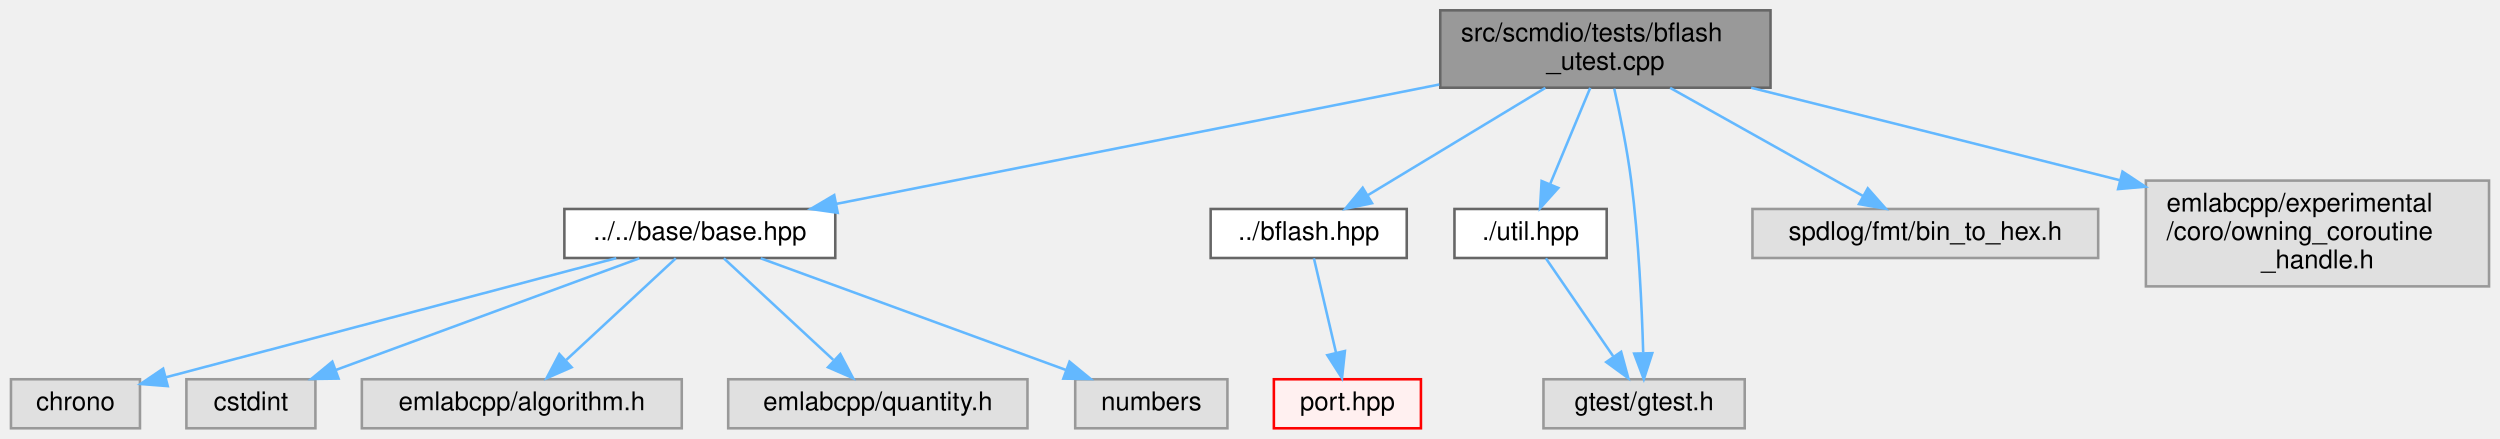
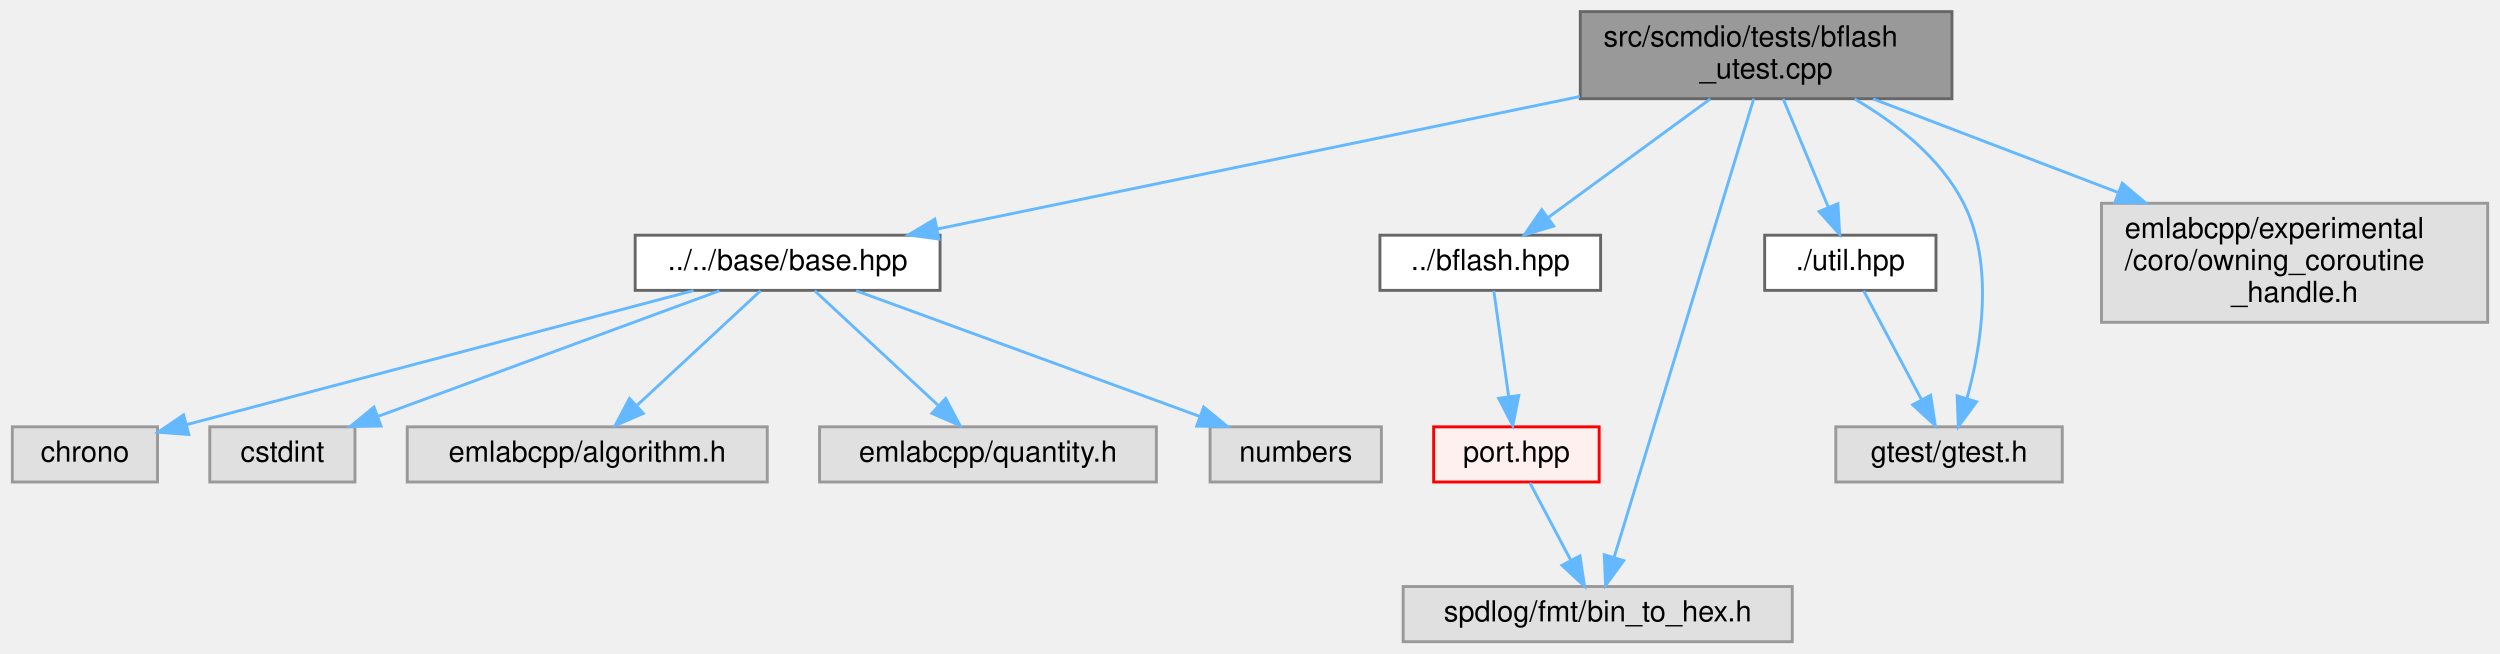
- <svg xmlns="http://www.w3.org/2000/svg" xmlns:xlink="http://www.w3.org/1999/xlink" width="969pt" height="170pt" viewBox="0.00 0.00 968.50 170.00">
-   <g id="graph0" class="graph" transform="scale(1 1) rotate(0) translate(4 166)">
+ <svg xmlns="http://www.w3.org/2000/svg" xmlns:xlink="http://www.w3.org/1999/xlink" width="861pt" height="225pt" viewBox="0.00 0.00 860.50 225.00">
+   <g id="graph0" class="graph" transform="scale(1 1) rotate(0) translate(4 221)">
    <g id="Node000001" class="node">
      <g id="a_Node000001">
        <a xlink:title=" ">
-           <polygon fill="#999999" stroke="#666666" points="682,-162 554,-162 554,-132 682,-132 682,-162" />
-           <text text-anchor="start" x="562" y="-150" font-family="Helvetica,sans-Serif" font-size="10.00">src/scmdio/tests/bflash</text>
-           <text text-anchor="middle" x="618" y="-139" font-family="Helvetica,sans-Serif" font-size="10.00">_utest.cpp</text>
+           <polygon fill="#999999" stroke="#666666" points="668,-217 540,-217 540,-187 668,-187 668,-217" />
+           <text text-anchor="start" x="548" y="-205" font-family="Helvetica,sans-Serif" font-size="10.00">src/scmdio/tests/bflash</text>
+           <text text-anchor="middle" x="604" y="-194" font-family="Helvetica,sans-Serif" font-size="10.00">_utest.cpp</text>
        </a>
      </g>
    </g>
    <g id="Node000002" class="node">
      <g id="a_Node000002">
        <a xlink:href="base_2base_8hpp.html" target="_top" xlink:title=" ">
-           <polygon fill="white" stroke="#666666" points="319.5,-85 214.5,-85 214.5,-66 319.5,-66 319.5,-85" />
-           <text text-anchor="middle" x="267" y="-73" font-family="Helvetica,sans-Serif" font-size="10.00">../../base/base.hpp</text>
+           <polygon fill="white" stroke="#666666" points="319.5,-140 214.5,-140 214.5,-121 319.5,-121 319.5,-140" />
+           <text text-anchor="middle" x="267" y="-128" font-family="Helvetica,sans-Serif" font-size="10.00">../../base/base.hpp</text>
        </a>
      </g>
    </g>
    <g id="edge1_Node000001_Node000002" class="edge">
      <g id="a_edge1_Node000001_Node000002">
        <a xlink:title=" ">
-           <path fill="none" stroke="#63b8ff" d="M553.62,-133.25C486.51,-119.96 382.56,-99.38 320.01,-87" />
-           <polygon fill="#63b8ff" stroke="#63b8ff" points="320.45,-83.52 309.96,-85.01 319.09,-90.38 320.45,-83.52" />
+           <path fill="none" stroke="#63b8ff" d="M539.82,-187.76C475.55,-174.51 377.9,-154.37 318.52,-142.13" />
+           <polygon fill="#63b8ff" stroke="#63b8ff" points="319.11,-138.67 308.61,-140.08 317.7,-145.53 319.11,-138.67" />
        </a>
      </g>
    </g>
    <g id="Node000008" class="node">
      <g id="a_Node000008">
        <a xlink:href="bflash_8hpp.html" target="_top" xlink:title=" ">
-           <polygon fill="white" stroke="#666666" points="541,-85 465,-85 465,-66 541,-66 541,-85" />
-           <text text-anchor="middle" x="503" y="-73" font-family="Helvetica,sans-Serif" font-size="10.00">../bflash.hpp</text>
+           <polygon fill="white" stroke="#666666" points="547,-140 471,-140 471,-121 547,-121 547,-140" />
+           <text text-anchor="middle" x="509" y="-128" font-family="Helvetica,sans-Serif" font-size="10.00">../bflash.hpp</text>
        </a>
      </g>
    </g>
    <g id="edge7_Node000001_Node000008" class="edge">
      <g id="a_edge7_Node000001_Node000008">
        <a xlink:title=" ">
-           <path fill="none" stroke="#63b8ff" d="M594.73,-131.94C574.67,-119.81 545.88,-102.41 525.92,-90.35" />
-           <polygon fill="#63b8ff" stroke="#63b8ff" points="527.55,-87.24 517.18,-85.07 523.93,-93.24 527.55,-87.24" />
-         </a>
-       </g>
-     </g>
-     <g id="Node000018" class="node">
-       <g id="a_Node000018">
-         <a xlink:href="scmdio_2tests_2util_8hpp.html" target="_top" xlink:title=" ">
-           <polygon fill="white" stroke="#666666" points="618.5,-85 559.5,-85 559.5,-66 618.5,-66 618.5,-85" />
-           <text text-anchor="middle" x="589" y="-73" font-family="Helvetica,sans-Serif" font-size="10.00">./util.hpp</text>
-         </a>
-       </g>
-     </g>
-     <g id="edge9_Node000001_Node000018" class="edge">
-       <g id="a_edge9_Node000001_Node000018">
-         <a xlink:title=" ">
-           <path fill="none" stroke="#63b8ff" d="M612.13,-131.94C607.67,-121.25 601.5,-106.45 596.65,-94.83" />
-           <polygon fill="#63b8ff" stroke="#63b8ff" points="599.74,-93.15 592.66,-85.27 593.28,-95.84 599.74,-93.15" />
+           <path fill="none" stroke="#63b8ff" d="M584.78,-186.94C568.58,-175.09 545.49,-158.2 529.07,-146.18" />
+           <polygon fill="#63b8ff" stroke="#63b8ff" points="530.85,-143.15 520.71,-140.07 526.72,-148.8 530.85,-143.15" />
+         </a>
+       </g>
+     </g>
+     <g id="Node000016" class="node">
+       <g id="a_Node000016">
+         <a xlink:title=" ">
+           <polygon fill="#e0e0e0" stroke="#999999" points="613,-19 479,-19 479,0 613,0 613,-19" />
+           <text text-anchor="middle" x="546" y="-7" font-family="Helvetica,sans-Serif" font-size="10.00">spdlog/fmt/bin_to_hex.h</text>
+         </a>
+       </g>
+     </g>
+     <g id="edge12_Node000001_Node000016" class="edge">
+       <g id="a_edge12_Node000001_Node000016">
+         <a xlink:title=" ">
+           <path fill="none" stroke="#63b8ff" d="M599.74,-186.99C589.45,-153.21 563.27,-67.23 551.68,-29.14" />
+           <polygon fill="#63b8ff" stroke="#63b8ff" points="554.96,-27.91 548.7,-19.36 548.26,-29.95 554.96,-27.91" />
        </a>
      </g>
    </g>
    <g id="Node000019" class="node">
      <g id="a_Node000019">
-         <a xlink:title=" ">
-           <polygon fill="#e0e0e0" stroke="#999999" points="672,-19 594,-19 594,0 672,0 672,-19" />
-           <text text-anchor="middle" x="633" y="-7" font-family="Helvetica,sans-Serif" font-size="10.00">gtest/gtest.h</text>
-         </a>
-       </g>
-     </g>
-     <g id="edge13_Node000001_Node000019" class="edge">
-       <g id="a_edge13_Node000001_Node000019">
-         <a xlink:title=" ">
-           <path fill="none" stroke="#63b8ff" d="M621.42,-131.65C623.66,-121.7 626.44,-108.12 628,-96 630.93,-73.23 632.14,-46.83 632.65,-29.46" />
-           <polygon fill="#63b8ff" stroke="#63b8ff" points="636.16,-29.11 632.89,-19.03 629.16,-28.95 636.16,-29.11" />
+         <a xlink:href="scmdio_2tests_2util_8hpp.html" target="_top" xlink:title=" ">
+           <polygon fill="white" stroke="#666666" points="662.5,-140 603.5,-140 603.5,-121 662.5,-121 662.5,-140" />
+           <text text-anchor="middle" x="633" y="-128" font-family="Helvetica,sans-Serif" font-size="10.00">./util.hpp</text>
+         </a>
+       </g>
+     </g>
+     <g id="edge10_Node000001_Node000019" class="edge">
+       <g id="a_edge10_Node000001_Node000019">
+         <a xlink:title=" ">
+           <path fill="none" stroke="#63b8ff" d="M609.87,-186.94C614.33,-176.25 620.5,-161.45 625.35,-149.83" />
+           <polygon fill="#63b8ff" stroke="#63b8ff" points="628.72,-150.84 629.34,-140.27 622.26,-148.15 628.72,-150.84" />
        </a>
      </g>
    </g>
    <g id="Node000020" class="node">
      <g id="a_Node000020">
        <a xlink:title=" ">
-           <polygon fill="#e0e0e0" stroke="#999999" points="809,-85 675,-85 675,-66 809,-66 809,-85" />
-           <text text-anchor="middle" x="742" y="-73" font-family="Helvetica,sans-Serif" font-size="10.00">spdlog/fmt/bin_to_hex.h</text>
-         </a>
-       </g>
-     </g>
-     <g id="edge11_Node000001_Node000020" class="edge">
-       <g id="a_edge11_Node000001_Node000020">
-         <a xlink:title=" ">
-           <path fill="none" stroke="#63b8ff" d="M643.09,-131.94C664.92,-119.7 696.33,-102.1 717.86,-90.03" />
-           <polygon fill="#63b8ff" stroke="#63b8ff" points="719.7,-93.01 726.71,-85.07 716.28,-86.9 719.7,-93.01" />
+           <polygon fill="#e0e0e0" stroke="#999999" points="706,-74 628,-74 628,-55 706,-55 706,-74" />
+           <text text-anchor="middle" x="667" y="-62" font-family="Helvetica,sans-Serif" font-size="10.00">gtest/gtest.h</text>
+         </a>
+       </g>
+     </g>
+     <g id="edge14_Node000001_Node000020" class="edge">
+       <g id="a_edge14_Node000001_Node000020">
+         <a xlink:title=" ">
+           <path fill="none" stroke="#63b8ff" d="M634.46,-186.94C648.62,-178.66 664.06,-166.69 672,-151 682.72,-129.8 678.12,-101.77 673.14,-83.68" />
+           <polygon fill="#63b8ff" stroke="#63b8ff" points="676.47,-82.62 670.2,-74.08 669.78,-84.67 676.47,-82.62" />
        </a>
      </g>
    </g>
    <g id="Node000021" class="node">
      <g id="a_Node000021">
        <a xlink:title=" ">
-           <polygon fill="#e0e0e0" stroke="#999999" points="960.5,-96 827.5,-96 827.5,-55 960.5,-55 960.5,-96" />
-           <text text-anchor="start" x="835.5" y="-84" font-family="Helvetica,sans-Serif" font-size="10.00">emlabcpp/experimental</text>
-           <text text-anchor="start" x="835.5" y="-73" font-family="Helvetica,sans-Serif" font-size="10.00">/coro/owning_coroutine</text>
-           <text text-anchor="middle" x="894" y="-62" font-family="Helvetica,sans-Serif" font-size="10.00">_handle.h</text>
-         </a>
-       </g>
-     </g>
-     <g id="edge12_Node000001_Node000021" class="edge">
-       <g id="a_edge12_Node000001_Node000021">
-         <a xlink:title=" ">
-           <path fill="none" stroke="#63b8ff" d="M674.49,-131.98C712.29,-122.57 763.41,-109.8 817.5,-96.12" />
-           <polygon fill="#63b8ff" stroke="#63b8ff" points="818.44,-99.49 827.28,-93.64 816.72,-92.71 818.44,-99.49" />
+           <polygon fill="#e0e0e0" stroke="#999999" points="852.5,-151 719.5,-151 719.5,-110 852.5,-110 852.5,-151" />
+           <text text-anchor="start" x="727.5" y="-139" font-family="Helvetica,sans-Serif" font-size="10.00">emlabcpp/experimental</text>
+           <text text-anchor="start" x="727.5" y="-128" font-family="Helvetica,sans-Serif" font-size="10.00">/coro/owning_coroutine</text>
+           <text text-anchor="middle" x="786" y="-117" font-family="Helvetica,sans-Serif" font-size="10.00">_handle.h</text>
+         </a>
+       </g>
+     </g>
+     <g id="edge13_Node000001_Node000021" class="edge">
+       <g id="a_edge13_Node000001_Node000021">
+         <a xlink:title=" ">
+           <path fill="none" stroke="#63b8ff" d="M640.83,-186.94C664.99,-177.71 697.15,-165.43 725.07,-154.77" />
+           <polygon fill="#63b8ff" stroke="#63b8ff" points="726.65,-157.91 734.74,-151.07 724.15,-151.37 726.65,-157.91" />
        </a>
      </g>
    </g>
    <g id="Node000003" class="node">
      <g id="a_Node000003">
        <a xlink:title=" ">
-           <polygon fill="#e0e0e0" stroke="#999999" points="50,-19 0,-19 0,0 50,0 50,-19" />
-           <text text-anchor="middle" x="25" y="-7" font-family="Helvetica,sans-Serif" font-size="10.00">chrono</text>
+           <polygon fill="#e0e0e0" stroke="#999999" points="50,-74 0,-74 0,-55 50,-55 50,-74" />
+           <text text-anchor="middle" x="25" y="-62" font-family="Helvetica,sans-Serif" font-size="10.00">chrono</text>
        </a>
      </g>
    </g>
    <g id="edge2_Node000002_Node000003" class="edge">
      <g id="a_edge2_Node000002_Node000003">
        <a xlink:title=" ">
-           <path fill="none" stroke="#63b8ff" d="M234.61,-65.94C189.14,-53.91 106.69,-32.11 59.9,-19.73" />
-           <polygon fill="#63b8ff" stroke="#63b8ff" points="60.77,-16.34 50.2,-17.17 58.98,-23.11 60.77,-16.34" />
+           <path fill="none" stroke="#63b8ff" d="M234.61,-120.94C189.14,-108.91 106.69,-87.11 59.9,-74.73" />
+           <polygon fill="#63b8ff" stroke="#63b8ff" points="60.77,-71.34 50.2,-72.17 58.98,-78.11 60.77,-71.34" />
        </a>
      </g>
    </g>
    <g id="Node000004" class="node">
      <g id="a_Node000004">
        <a xlink:title=" ">
-           <polygon fill="#e0e0e0" stroke="#999999" points="118,-19 68,-19 68,0 118,0 118,-19" />
-           <text text-anchor="middle" x="93" y="-7" font-family="Helvetica,sans-Serif" font-size="10.00">cstdint</text>
+           <polygon fill="#e0e0e0" stroke="#999999" points="118,-74 68,-74 68,-55 118,-55 118,-74" />
+           <text text-anchor="middle" x="93" y="-62" font-family="Helvetica,sans-Serif" font-size="10.00">cstdint</text>
        </a>
      </g>
    </g>
    <g id="edge3_Node000002_Node000004" class="edge">
      <g id="a_edge3_Node000002_Node000004">
        <a xlink:title=" ">
-           <path fill="none" stroke="#63b8ff" d="M243.53,-65.87C213.22,-54.72 160.29,-35.25 125.96,-22.62" />
-           <polygon fill="#63b8ff" stroke="#63b8ff" points="126.97,-19.26 116.37,-19.1 124.55,-25.83 126.97,-19.26" />
+           <path fill="none" stroke="#63b8ff" d="M243.53,-120.87C213.22,-109.72 160.29,-90.25 125.96,-77.62" />
+           <polygon fill="#63b8ff" stroke="#63b8ff" points="126.97,-74.26 116.37,-74.1 124.55,-80.83 126.97,-74.26" />
        </a>
      </g>
    </g>
    <g id="Node000005" class="node">
      <g id="a_Node000005">
        <a xlink:title=" ">
-           <polygon fill="#e0e0e0" stroke="#999999" points="260,-19 136,-19 136,0 260,0 260,-19" />
-           <text text-anchor="middle" x="198" y="-7" font-family="Helvetica,sans-Serif" font-size="10.00">emlabcpp/algorithm.h</text>
+           <polygon fill="#e0e0e0" stroke="#999999" points="260,-74 136,-74 136,-55 260,-55 260,-74" />
+           <text text-anchor="middle" x="198" y="-62" font-family="Helvetica,sans-Serif" font-size="10.00">emlabcpp/algorithm.h</text>
        </a>
      </g>
    </g>
    <g id="edge4_Node000002_Node000005" class="edge">
      <g id="a_edge4_Node000002_Node000005">
        <a xlink:title=" ">
-           <path fill="none" stroke="#63b8ff" d="M257.69,-65.87C246.85,-55.81 228.7,-38.98 215.26,-26.51" />
-           <polygon fill="#63b8ff" stroke="#63b8ff" points="217.31,-23.64 207.6,-19.41 212.55,-28.77 217.31,-23.64" />
+           <path fill="none" stroke="#63b8ff" d="M257.69,-120.87C246.85,-110.81 228.7,-93.98 215.26,-81.51" />
+           <polygon fill="#63b8ff" stroke="#63b8ff" points="217.31,-78.64 207.6,-74.41 212.55,-83.77 217.31,-78.64" />
        </a>
      </g>
    </g>
    <g id="Node000006" class="node">
      <g id="a_Node000006">
        <a xlink:title=" ">
-           <polygon fill="#e0e0e0" stroke="#999999" points="394,-19 278,-19 278,0 394,0 394,-19" />
-           <text text-anchor="middle" x="336" y="-7" font-family="Helvetica,sans-Serif" font-size="10.00">emlabcpp/quantity.h</text>
+           <polygon fill="#e0e0e0" stroke="#999999" points="394,-74 278,-74 278,-55 394,-55 394,-74" />
+           <text text-anchor="middle" x="336" y="-62" font-family="Helvetica,sans-Serif" font-size="10.00">emlabcpp/quantity.h</text>
        </a>
      </g>
    </g>
    <g id="edge5_Node000002_Node000006" class="edge">
      <g id="a_edge5_Node000002_Node000006">
        <a xlink:title=" ">
-           <path fill="none" stroke="#63b8ff" d="M276.31,-65.87C287.15,-55.81 305.3,-38.98 318.74,-26.51" />
-           <polygon fill="#63b8ff" stroke="#63b8ff" points="321.45,-28.77 326.4,-19.41 316.69,-23.64 321.45,-28.77" />
+           <path fill="none" stroke="#63b8ff" d="M276.31,-120.87C287.15,-110.81 305.3,-93.98 318.74,-81.51" />
+           <polygon fill="#63b8ff" stroke="#63b8ff" points="321.45,-83.77 326.4,-74.41 316.69,-78.64 321.45,-83.77" />
        </a>
      </g>
    </g>
    <g id="Node000007" class="node">
      <g id="a_Node000007">
        <a xlink:title=" ">
-           <polygon fill="#e0e0e0" stroke="#999999" points="471.5,-19 412.5,-19 412.5,0 471.5,0 471.5,-19" />
-           <text text-anchor="middle" x="442" y="-7" font-family="Helvetica,sans-Serif" font-size="10.00">numbers</text>
+           <polygon fill="#e0e0e0" stroke="#999999" points="471.5,-74 412.5,-74 412.5,-55 471.5,-55 471.5,-74" />
+           <text text-anchor="middle" x="442" y="-62" font-family="Helvetica,sans-Serif" font-size="10.00">numbers</text>
        </a>
      </g>
    </g>
    <g id="edge6_Node000002_Node000007" class="edge">
      <g id="a_edge6_Node000002_Node000007">
        <a xlink:title=" ">
-           <path fill="none" stroke="#63b8ff" d="M290.6,-65.87C321.09,-54.72 374.32,-35.25 408.85,-22.62" />
-           <polygon fill="#63b8ff" stroke="#63b8ff" points="410.3,-25.82 418.49,-19.1 407.9,-19.24 410.3,-25.82" />
+           <path fill="none" stroke="#63b8ff" d="M290.6,-120.87C321.09,-109.72 374.32,-90.25 408.85,-77.62" />
+           <polygon fill="#63b8ff" stroke="#63b8ff" points="410.3,-80.82 418.49,-74.1 407.9,-74.24 410.3,-80.82" />
        </a>
      </g>
    </g>
    <g id="Node000009" class="node">
      <g id="a_Node000009">
        <a xlink:href="port_8hpp.html" target="_top" xlink:title=" ">
-           <polygon fill="#fff0f0" stroke="red" points="546.5,-19 489.5,-19 489.5,0 546.5,0 546.5,-19" />
-           <text text-anchor="middle" x="518" y="-7" font-family="Helvetica,sans-Serif" font-size="10.00">port.hpp</text>
+           <polygon fill="#fff0f0" stroke="red" points="546.5,-74 489.5,-74 489.5,-55 546.5,-55 546.5,-74" />
+           <text text-anchor="middle" x="518" y="-62" font-family="Helvetica,sans-Serif" font-size="10.00">port.hpp</text>
        </a>
      </g>
    </g>
    <g id="edge8_Node000008_Node000009" class="edge">
      <g id="a_edge8_Node000008_Node000009">
        <a xlink:title=" ">
-           <path fill="none" stroke="#63b8ff" d="M505.02,-65.87C507.2,-56.57 510.74,-41.48 513.57,-29.4" />
-           <polygon fill="#63b8ff" stroke="#63b8ff" points="517.04,-29.94 515.91,-19.41 510.22,-28.34 517.04,-29.94" />
-         </a>
-       </g>
-     </g>
-     <g id="edge10_Node000018_Node000019" class="edge">
-       <g id="a_edge10_Node000018_Node000019">
-         <a xlink:title=" ">
-           <path fill="none" stroke="#63b8ff" d="M594.93,-65.87C601.59,-56.19 612.56,-40.24 621.01,-27.94" />
-           <polygon fill="#63b8ff" stroke="#63b8ff" points="624.1,-29.63 626.88,-19.41 618.33,-25.66 624.1,-29.63" />
+           <path fill="none" stroke="#63b8ff" d="M510.21,-120.87C511.52,-111.57 513.64,-96.48 515.34,-84.4" />
+           <polygon fill="#63b8ff" stroke="#63b8ff" points="518.82,-84.8 516.75,-74.41 511.89,-83.82 518.82,-84.8" />
+         </a>
+       </g>
+     </g>
+     <g id="edge9_Node000009_Node000016" class="edge">
+       <g id="a_edge9_Node000009_Node000016">
+         <a xlink:title=" ">
+           <path fill="none" stroke="#63b8ff" d="M522.62,-54.75C526.46,-47.49 532.02,-36.95 536.76,-27.98" />
+           <polygon fill="#63b8ff" stroke="#63b8ff" points="539.89,-29.57 541.46,-19.09 533.7,-26.3 539.89,-29.57" />
+         </a>
+       </g>
+     </g>
+     <g id="edge11_Node000019_Node000020" class="edge">
+       <g id="a_edge11_Node000019_Node000020">
+         <a xlink:title=" ">
+           <path fill="none" stroke="#63b8ff" d="M637.59,-120.87C642.68,-111.28 651.04,-95.55 657.54,-83.3" />
+           <polygon fill="#63b8ff" stroke="#63b8ff" points="660.67,-84.88 662.27,-74.41 654.49,-81.59 660.67,-84.88" />
        </a>
      </g>
    </g>
  </g>
</svg>
